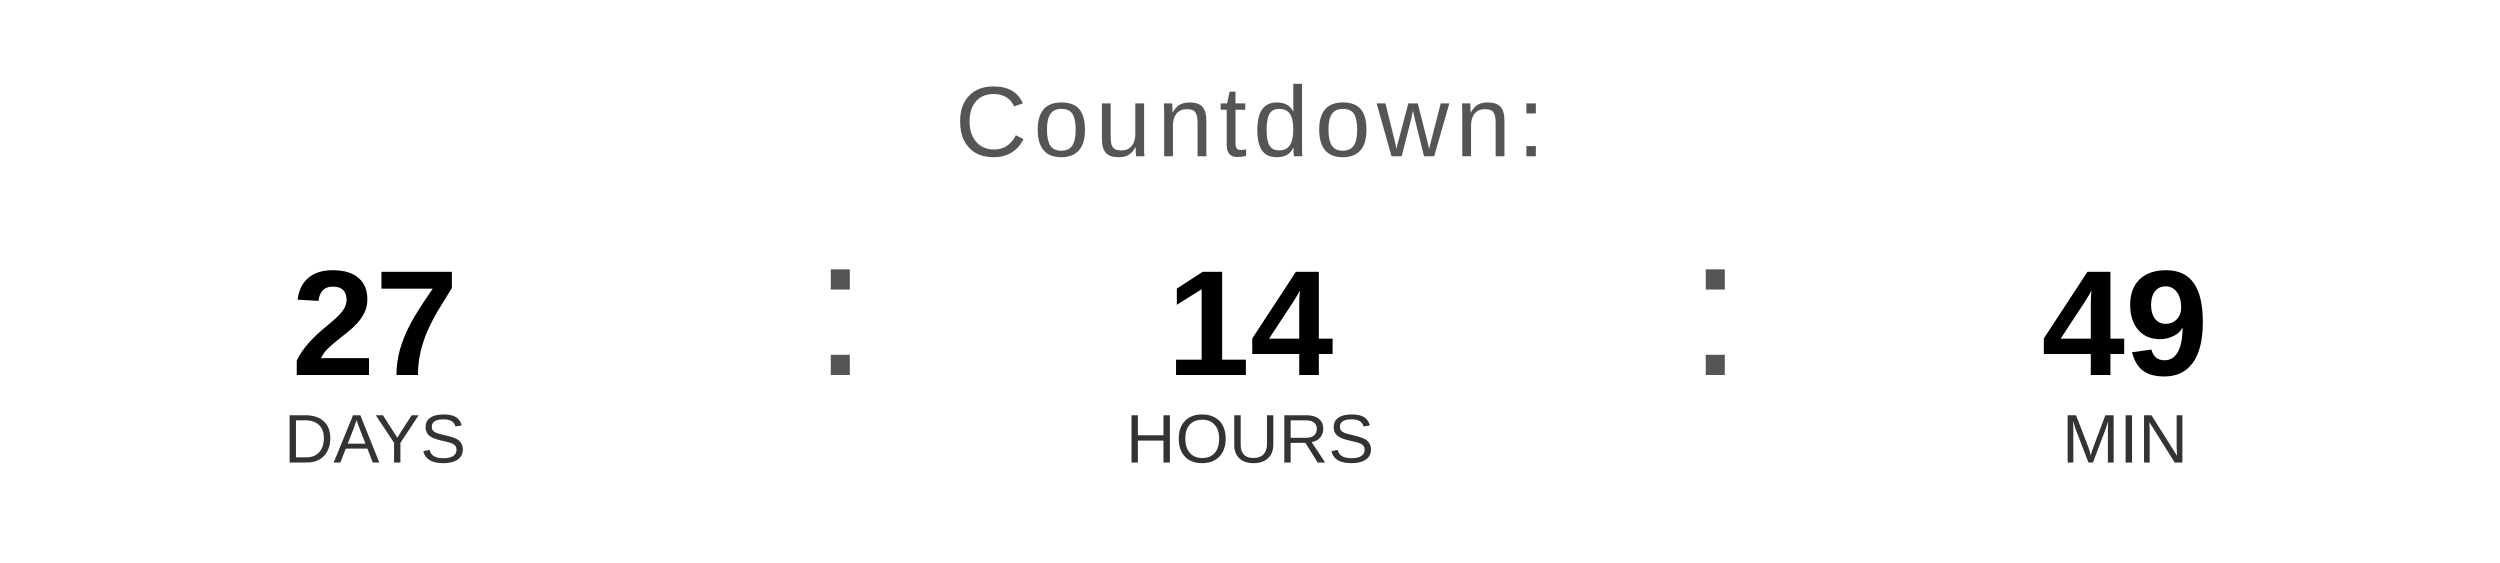
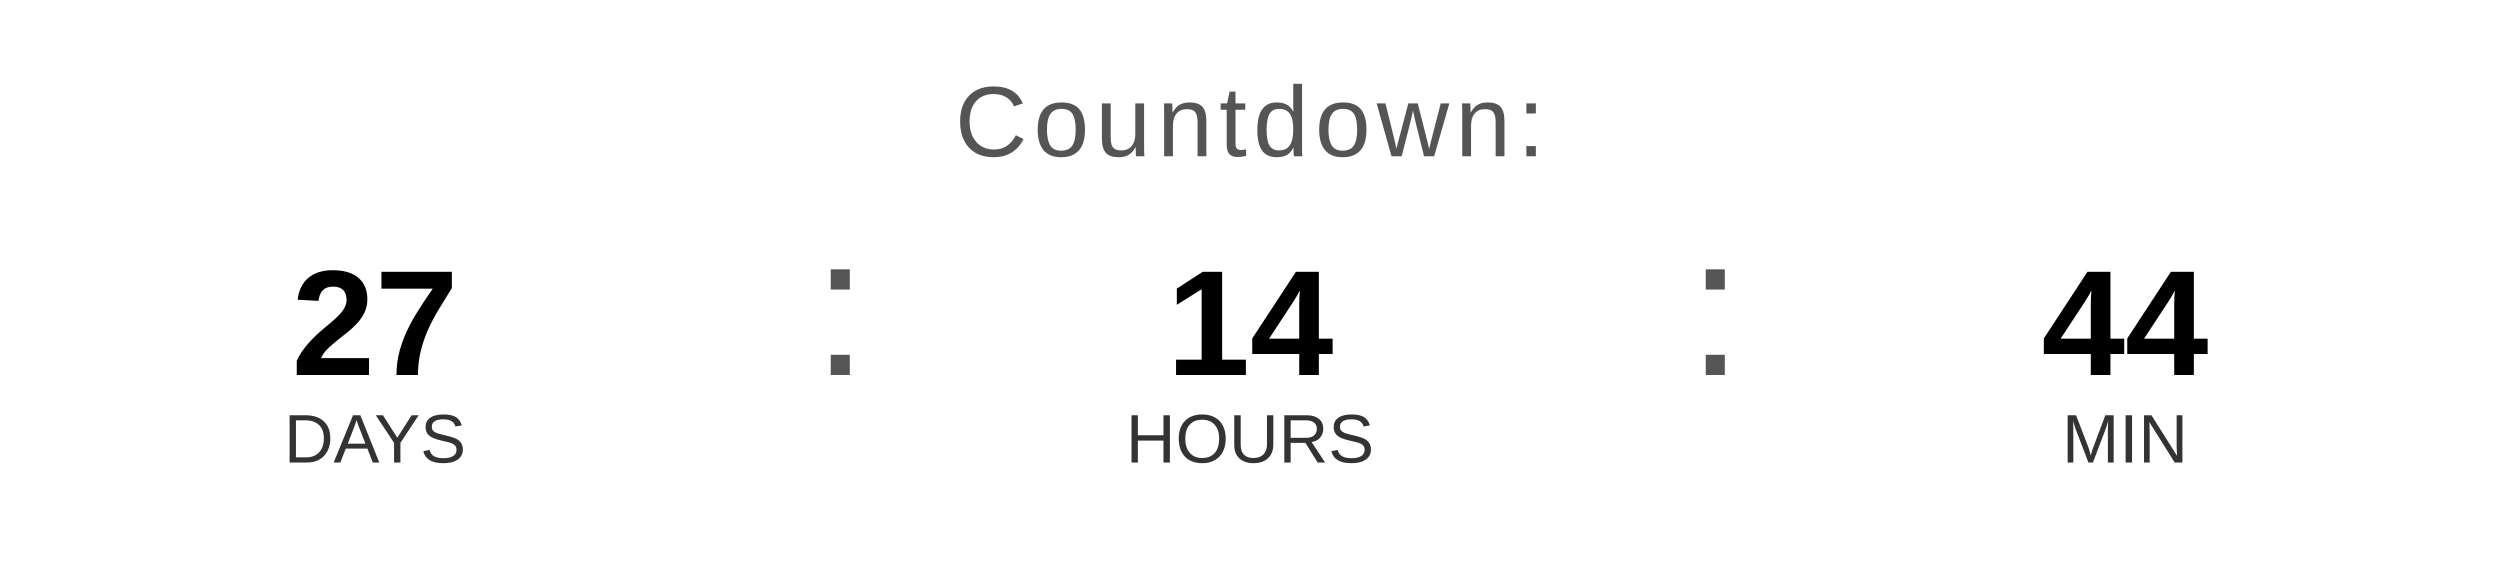
<svg xmlns="http://www.w3.org/2000/svg" width="400" height="90" viewBox="0 0 400 90">
  <text x="200" y="25" font-family="Arial, Helvetica, sans-serif" font-size="16" fill="#555555" text-anchor="middle" letter-spacing="1">
    Countdown:
  </text>
  <text x="60" y="60" font-family="Arial, Helvetica, sans-serif" font-size="24" font-weight="bold" fill="#000000" text-anchor="middle">27</text>
  <text x="60" y="74" font-family="Arial, Helvetica, sans-serif" font-size="11" fill="#333333" text-anchor="middle">DAYS</text>
  <text x="130" y="60" font-family="Arial, sans-serif" font-size="32" fill="#555555">:</text>
  <text x="200" y="60" font-family="Arial, Helvetica, sans-serif" font-size="24" font-weight="bold" fill="#000000" text-anchor="middle">14</text>
  <text x="200" y="74" font-family="Arial, Helvetica, sans-serif" font-size="11" fill="#333333" text-anchor="middle">HOURS</text>
  <text x="270" y="60" font-family="Arial, sans-serif" font-size="32" fill="#555555">:</text>
-   <text x="340" y="60" font-family="Arial, Helvetica, sans-serif" font-size="24" font-weight="bold" fill="#000000" text-anchor="middle">49</text>
+   <text x="340" y="60" font-family="Arial, Helvetica, sans-serif" font-size="24" font-weight="bold" fill="#000000" text-anchor="middle">44</text>
  <text x="340" y="74" font-family="Arial, Helvetica, sans-serif" font-size="11" fill="#333333" text-anchor="middle">MIN</text>
</svg>
